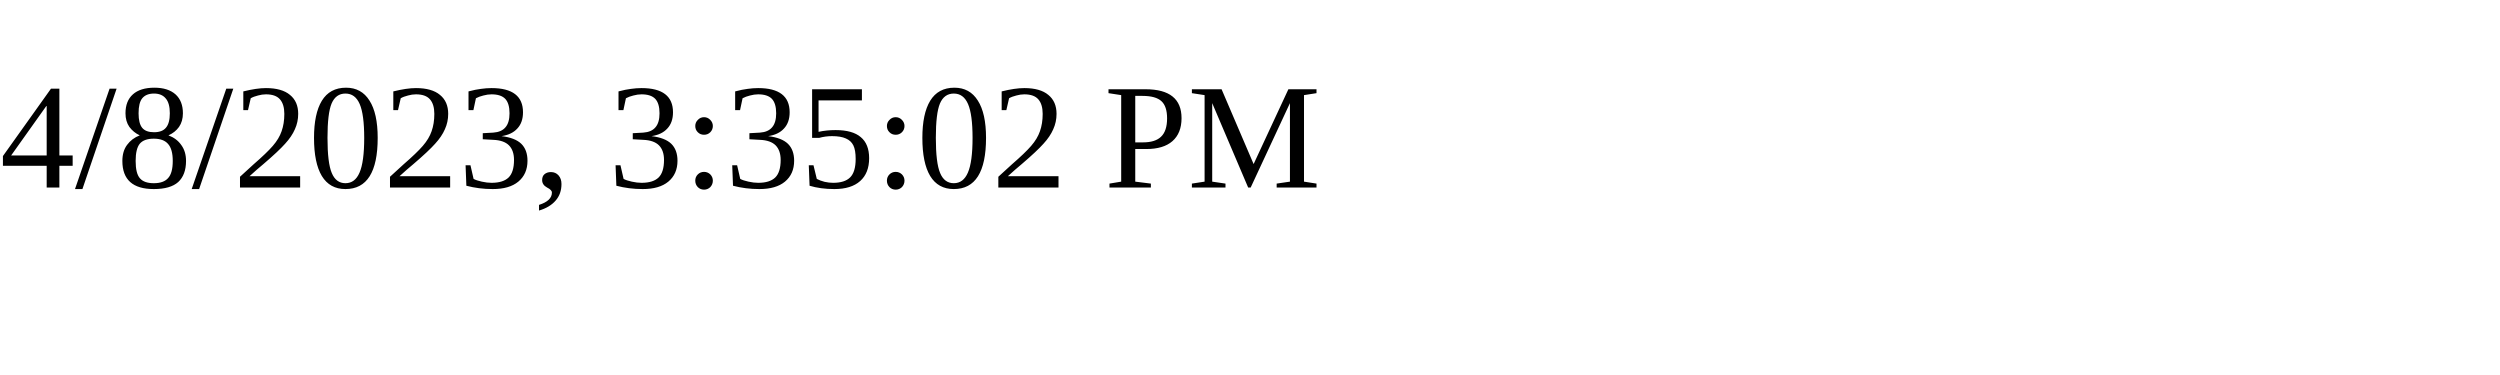
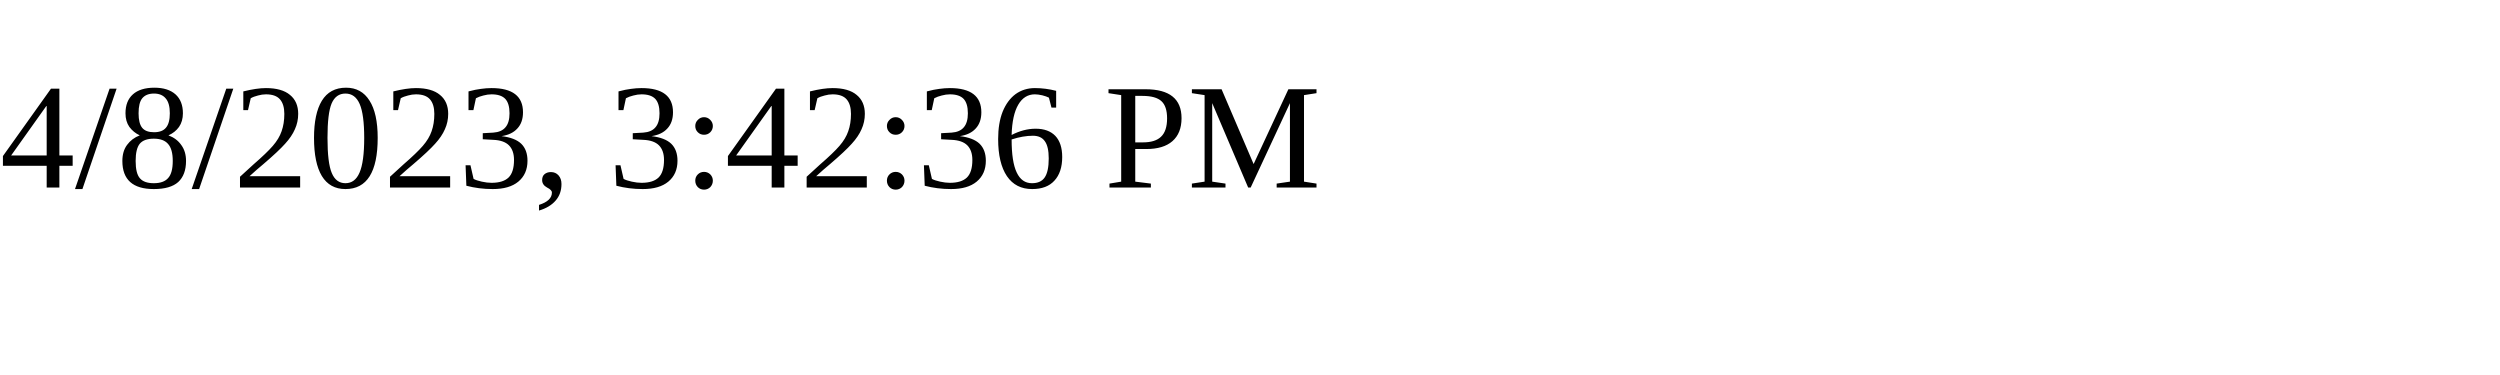
<svg xmlns="http://www.w3.org/2000/svg" height="30" width="200">
-   <text x="0" y="15">4/8/2023, 3:35:02 PM</text>
+   <text x="0" y="15">4/8/2023, 3:42:36 PM</text>
</svg>
